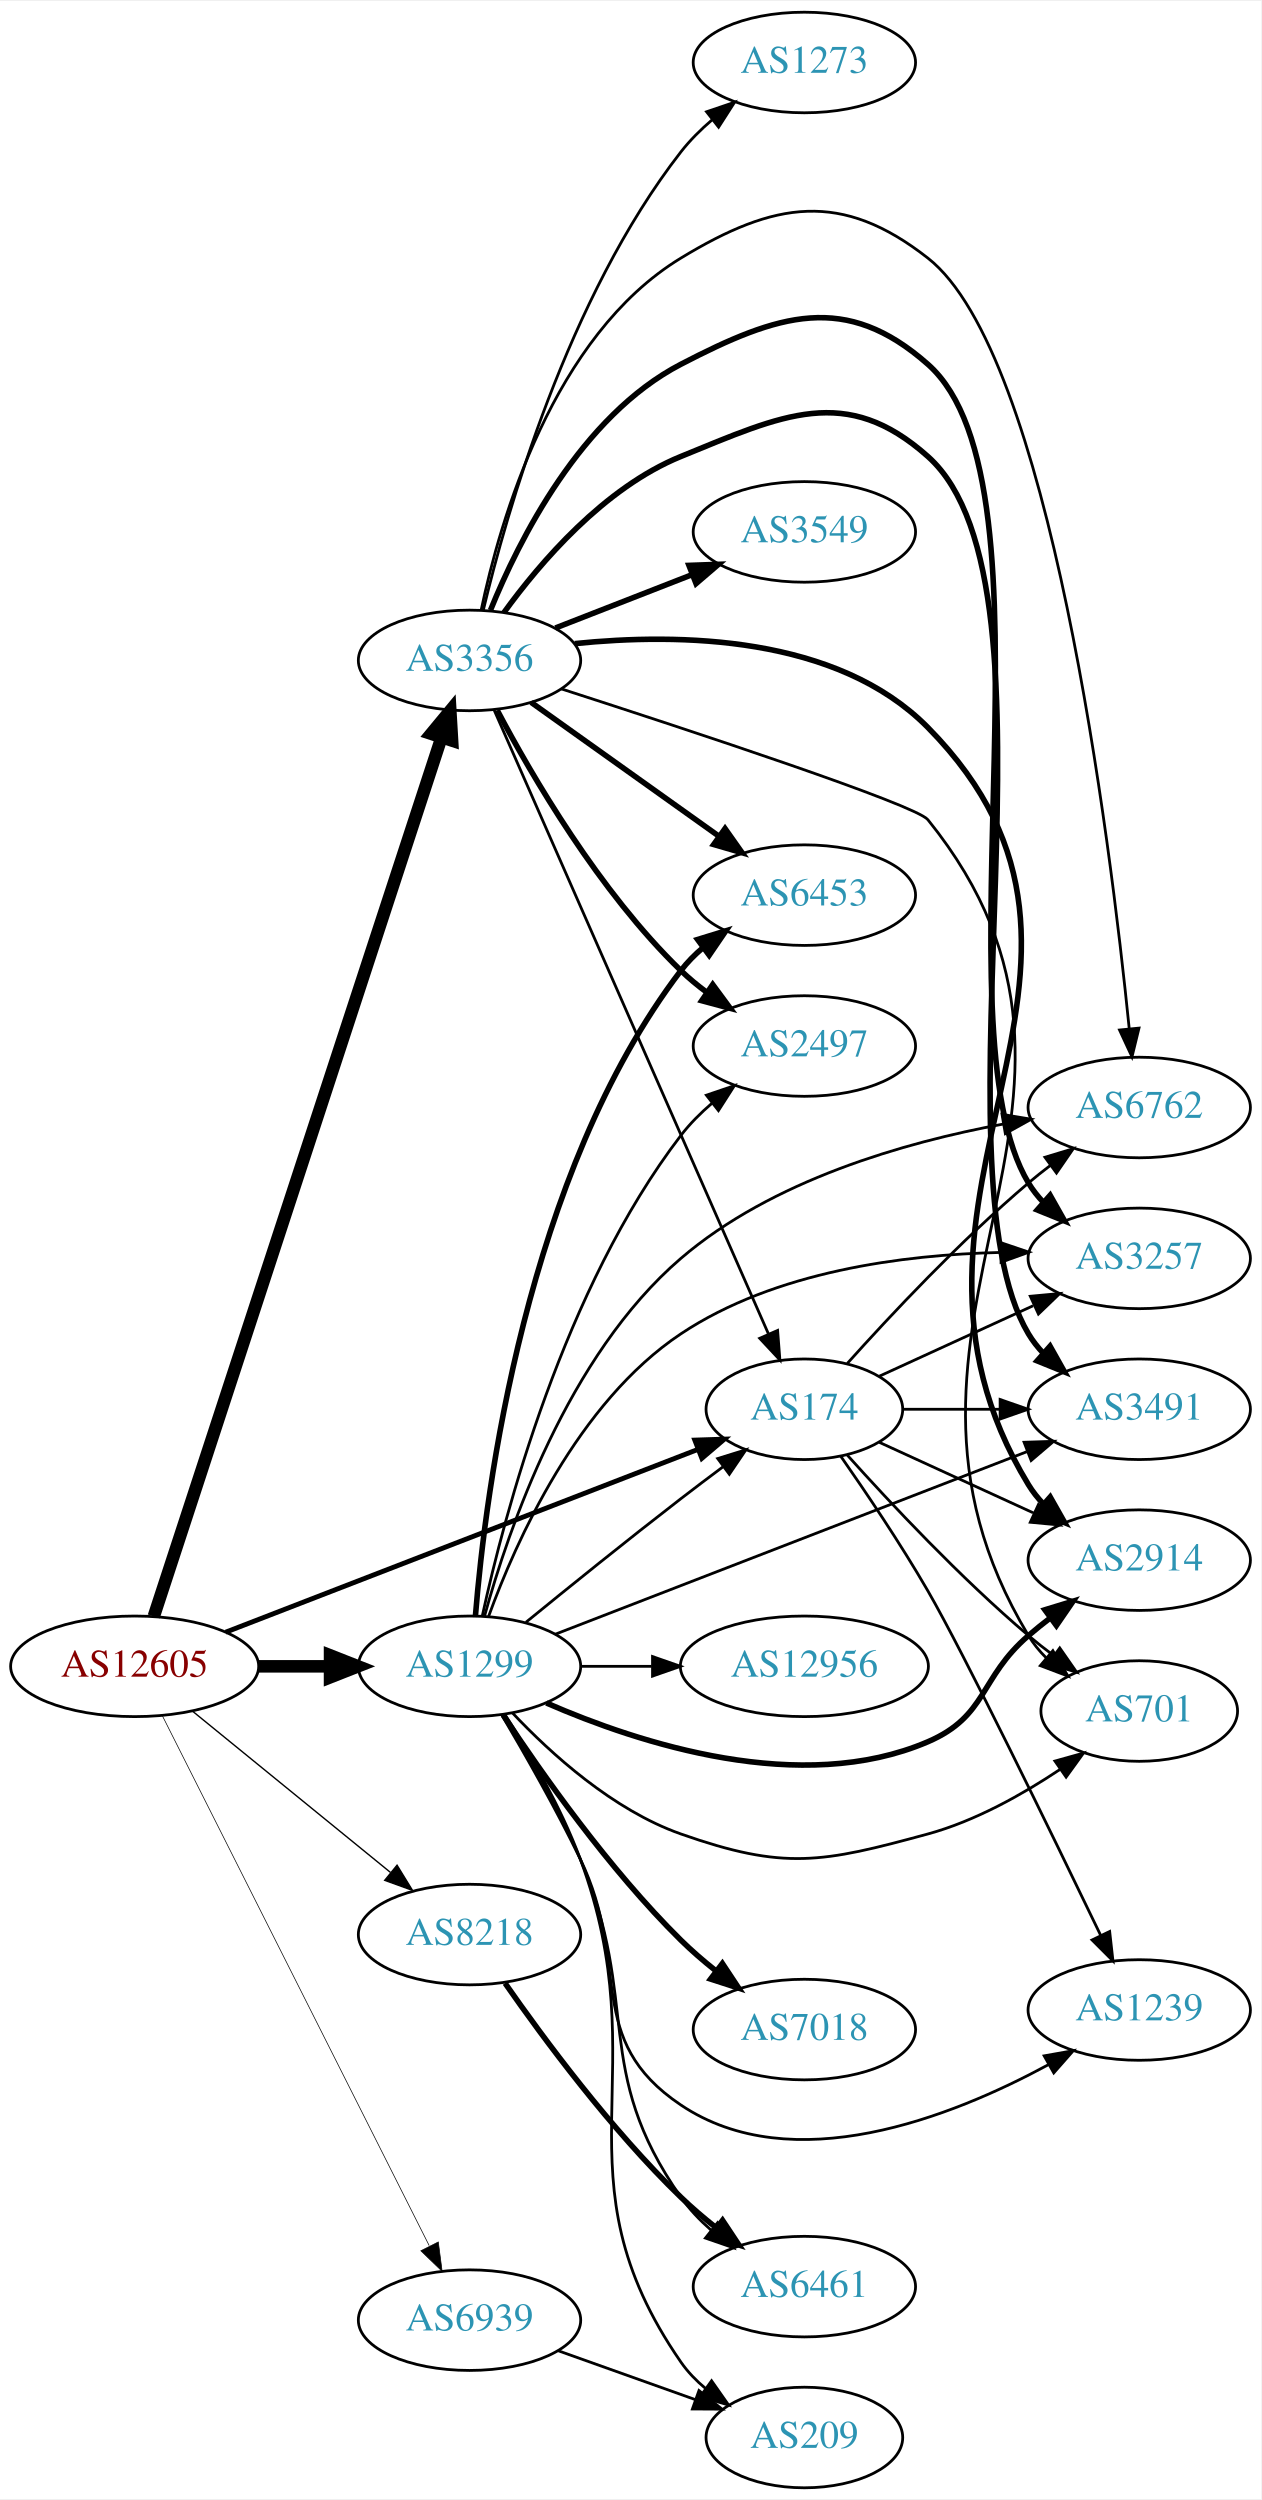
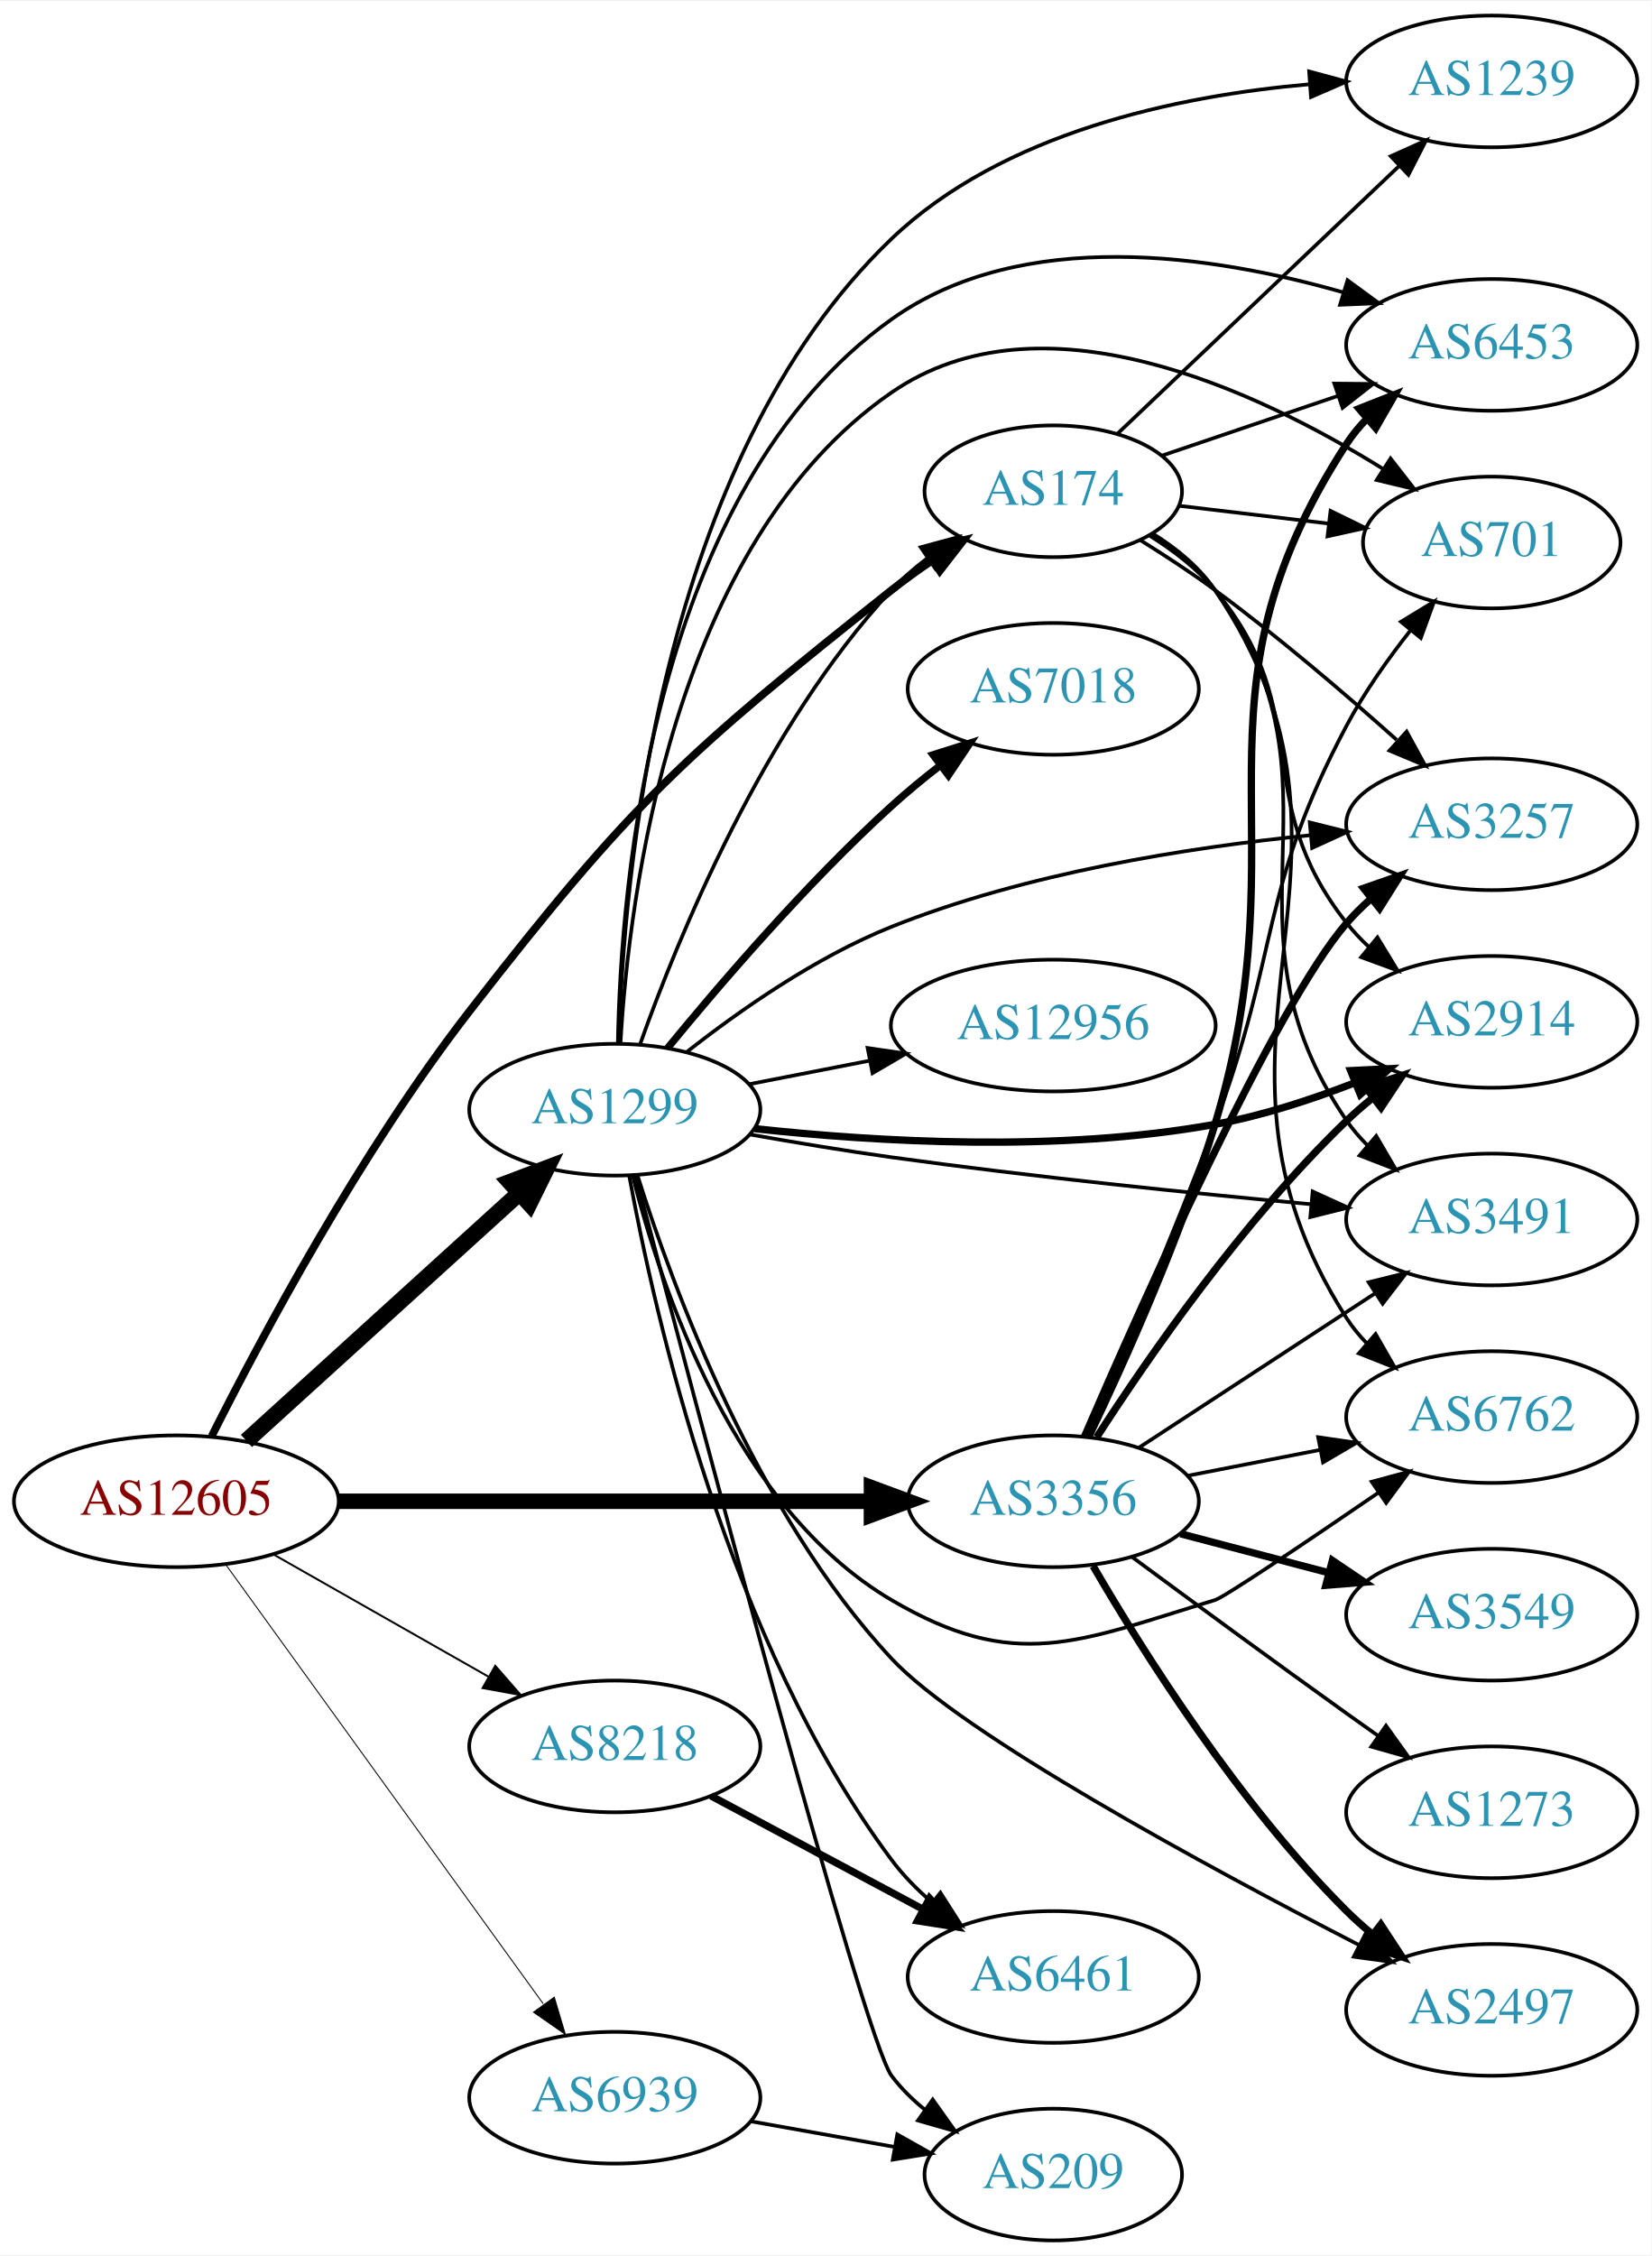
- <svg xmlns="http://www.w3.org/2000/svg" xmlns:xlink="http://www.w3.org/1999/xlink" width="451pt" height="894pt" viewBox="0.00 0.00 451.37 894.00">
-   <g id="graph0" class="graph" transform="scale(1 1) rotate(0) translate(4 890)">
-     <polygon fill="white" stroke="none" points="-4,4 -4,-890 447.37,-890 447.37,4 -4,4" />
+ <svg xmlns="http://www.w3.org/2000/svg" xmlns:xlink="http://www.w3.org/1999/xlink" width="451pt" height="616pt" viewBox="0.00 0.00 451.37 616.00">
+   <g id="graph0" class="graph" transform="scale(1 1) rotate(0) translate(4 612)">
+     <polygon fill="white" stroke="none" points="-4,4 -4,-612 447.37,-612 447.37,4 -4,4" />
    <g id="node1" class="node">
      <g id="a_node1">
        <a xlink:href="/asn/12605" xlink:title="AS12605 ~ Linz, Austria [AT]">
-           <ellipse fill="#ffffff" stroke="black" cx="44.196" cy="-294" rx="44.393" ry="18" />
-           <text text-anchor="middle" x="44.196" y="-290.3" font-family="Times,serif" font-size="14.00" fill="#880000">AS12605</text>
+           <ellipse fill="#ffffff" stroke="black" cx="44.196" cy="-202" rx="44.393" ry="18" />
+           <text text-anchor="middle" x="44.196" y="-198.3" font-family="Times,serif" font-size="14.00" fill="#880000">AS12605</text>
        </a>
      </g>
    </g>
    <g id="node2" class="node">
      <g id="a_node2">
        <a xlink:href="/asn/174" xlink:title="AS174 ~ Cogent Communications [US]">
-           <ellipse fill="#ffffff" stroke="black" cx="283.881" cy="-386" rx="35.194" ry="18" />
-           <text text-anchor="middle" x="283.881" y="-382.3" font-family="Times,serif" font-size="14.00" fill="#2c94b3">AS174</text>
+           <ellipse fill="#ffffff" stroke="black" cx="283.881" cy="-478" rx="35.194" ry="18" />
+           <text text-anchor="middle" x="283.881" y="-474.3" font-family="Times,serif" font-size="14.00" fill="#2c94b3">AS174</text>
        </a>
      </g>
    </g>
    <g id="edge1" class="edge">
-       <path fill="none" stroke="black" stroke-width="1.75" d="M76.759,-306.217C120.497,-323.147 199.388,-353.683 245.855,-371.668" />
-       <polygon fill="black" stroke="black" stroke-width="1.75" points="244.664,-374.96 255.253,-375.306 247.191,-368.432 244.664,-374.96" />
+       <path fill="none" stroke="black" stroke-width="2.118" d="M53.881,-219.817C67.226,-246.378 94.395,-297.367 124.392,-336 168.779,-393.165 183.019,-405.978 239.685,-451 243.208,-453.799 247.036,-456.552 250.91,-459.166" />
+       <polygon fill="black" stroke="black" stroke-width="2.118" points="249.064,-462.14 259.361,-464.633 252.866,-456.263 249.064,-462.14" />
    </g>
    <g id="node3" class="node">
      <g id="a_node3">
        <a xlink:href="/asn/1299" xlink:title="AS1299 ~ Telia Carrier [EU]">
-           <ellipse fill="#ffffff" stroke="black" cx="164.039" cy="-294" rx="39.794" ry="18" />
-           <text text-anchor="middle" x="164.039" y="-290.3" font-family="Times,serif" font-size="14.00" fill="#2c94b3">AS1299</text>
+           <ellipse fill="#ffffff" stroke="black" cx="164.039" cy="-309" rx="39.794" ry="18" />
+           <text text-anchor="middle" x="164.039" y="-305.3" font-family="Times,serif" font-size="14.00" fill="#2c94b3">AS1299</text>
        </a>
      </g>
    </g>
    <g id="edge2" class="edge">
-       <path fill="none" stroke="black" stroke-width="4.5" d="M88.407,-294C96.72,-294 105.482,-294 113.965,-294" />
-       <polygon fill="black" stroke="black" stroke-width="4.5" points="114.123,-297.938 124.123,-294 114.123,-290.063 114.123,-297.938" />
+       <path fill="none" stroke="black" stroke-width="4.5" d="M63.351,-218.484C83.333,-236.628 115.585,-265.913 137.971,-286.239" />
+       <polygon fill="black" stroke="black" stroke-width="4.5" points="135.391,-289.214 145.441,-293.022 140.685,-283.384 135.391,-289.214" />
    </g>
    <g id="node4" class="node">
      <g id="a_node4">
        <a xlink:href="/asn/3356" xlink:title="AS3356 ~ Level 3 Parent, LLC [US]">
-           <ellipse fill="#ffffff" stroke="black" cx="164.039" cy="-654" rx="39.794" ry="18" />
-           <text text-anchor="middle" x="164.039" y="-650.3" font-family="Times,serif" font-size="14.00" fill="#2c94b3">AS3356</text>
+           <ellipse fill="#ffffff" stroke="black" cx="283.881" cy="-202" rx="39.794" ry="18" />
+           <text text-anchor="middle" x="283.881" y="-198.3" font-family="Times,serif" font-size="14.00" fill="#2c94b3">AS3356</text>
        </a>
      </g>
    </g>
    <g id="edge3" class="edge">
-       <path fill="none" stroke="black" stroke-width="4.5" d="M51.04,-311.852C70.162,-370.27 130.962,-556.008 154.038,-626.504" />
-       <polygon fill="black" stroke="black" stroke-width="4.5" points="150.306,-627.761 157.16,-636.04 157.791,-625.311 150.306,-627.761" />
+       <path fill="none" stroke="black" stroke-width="4.235" d="M88.515,-202C129.583,-202 191.197,-202 234.004,-202" />
+       <polygon fill="black" stroke="black" stroke-width="4.235" points="234.187,-205.706 244.187,-202 234.187,-198.294 234.187,-205.706" />
    </g>
    <g id="node5" class="node">
      <g id="a_node5">
        <a xlink:href="/asn/8218" xlink:title="AS8218 ~ legacy Neotelecoms [FR]">
-           <ellipse fill="#ffffff" stroke="black" cx="164.039" cy="-198" rx="39.794" ry="18" />
-           <text text-anchor="middle" x="164.039" y="-194.3" font-family="Times,serif" font-size="14.00" fill="#2c94b3">AS8218</text>
+           <ellipse fill="#ffffff" stroke="black" cx="164.039" cy="-135" rx="39.794" ry="18" />
+           <text text-anchor="middle" x="164.039" y="-131.3" font-family="Times,serif" font-size="14.00" fill="#2c94b3">AS8218</text>
        </a>
      </g>
    </g>
    <g id="edge4" class="edge">
-       <path fill="none" stroke="black" stroke-width="0.5" d="M64.92,-277.932C84.325,-262.124 114.111,-237.859 135.775,-220.21" />
-       <polygon fill="black" stroke="black" stroke-width="0.5" points="138.1,-222.831 143.642,-213.801 133.679,-217.404 138.1,-222.831" />
+       <path fill="none" stroke="black" stroke-width="0.529" d="M70.766,-187.462C87.985,-177.672 110.871,-164.66 129.542,-154.045" />
+       <polygon fill="black" stroke="black" stroke-width="0.529" points="131.363,-157.036 138.326,-149.05 127.903,-150.95 131.363,-157.036" />
    </g>
    <g id="node6" class="node">
      <g id="a_node6">
        <a xlink:href="/asn/6939" xlink:title="AS6939 ~ Hurricane Electric LLC [US]">
-           <ellipse fill="#ffffff" stroke="black" cx="164.039" cy="-60" rx="39.794" ry="18" />
-           <text text-anchor="middle" x="164.039" y="-56.3" font-family="Times,serif" font-size="14.00" fill="#2c94b3">AS6939</text>
+           <ellipse fill="#ffffff" stroke="black" cx="164.039" cy="-39" rx="39.794" ry="18" />
+           <text text-anchor="middle" x="164.039" y="-35.3" font-family="Times,serif" font-size="14.00" fill="#2c94b3">AS6939</text>
        </a>
      </g>
    </g>
    <g id="edge5" class="edge">
-       <path fill="none" stroke="black" stroke-width="0.25" d="M54.053,-276.412C74.535,-235.742 125.273,-134.991 149.605,-86.675" />
-       <polygon fill="black" stroke="black" stroke-width="0.25" points="152.867,-87.979 154.239,-77.473 146.615,-84.83 152.867,-87.979" />
+       <path fill="none" stroke="black" stroke-width="0.265" d="M57.807,-184.556C78.628,-155.757 120.29,-98.129 144.479,-64.671" />
+       <polygon fill="black" stroke="black" stroke-width="0.265" points="147.496,-66.473 150.518,-56.318 141.823,-62.372 147.496,-66.473" />
    </g>
    <g id="node7" class="node">
      <g id="a_node7">
-         <a xlink:href="/asn/2914" xlink:title="AS2914 ~ NTT America, Inc. [US]">
-           <ellipse fill="#ffffff" stroke="black" cx="403.724" cy="-332" rx="39.794" ry="18" />
-           <text text-anchor="middle" x="403.724" y="-328.3" font-family="Times,serif" font-size="14.00" fill="#2c94b3">AS2914</text>
+         <a xlink:href="/asn/6762" xlink:title="AS6762 ~ TELECOM ITALIA SPARKLE S.p.A. [IT]">
+           <ellipse fill="#ffffff" stroke="black" cx="403.724" cy="-225" rx="39.794" ry="18" />
+           <text text-anchor="middle" x="403.724" y="-221.3" font-family="Times,serif" font-size="14.00" fill="#2c94b3">AS6762</text>
        </a>
      </g>
    </g>
    <g id="edge6" class="edge">
-       <path fill="none" stroke="black" d="M310.742,-374.149C326.863,-366.762 347.865,-357.138 365.73,-348.952" />
-       <polygon fill="black" stroke="black" points="367.649,-351.923 375.282,-344.575 364.733,-345.559 367.649,-351.923" />
+       <path fill="none" stroke="black" d="M311.084,-466.423C317.536,-462.409 323.811,-457.296 328.077,-451 378.498,-376.594 315.577,-327.671 364.077,-252 365.651,-249.545 367.535,-247.251 369.612,-245.119" />
+       <polygon fill="black" stroke="black" points="371.981,-247.698 377.252,-238.507 367.4,-242.405 371.981,-247.698" />
    </g>
    <g id="node8" class="node">
      <g id="a_node8">
-         <a xlink:href="/asn/701" xlink:title="AS701 ~ UUNET [US]">
-           <ellipse fill="#ffffff" stroke="black" cx="403.724" cy="-278" rx="35.194" ry="18" />
-           <text text-anchor="middle" x="403.724" y="-274.3" font-family="Times,serif" font-size="14.00" fill="#2c94b3">AS701</text>
+         <a xlink:href="/asn/6453" xlink:title="AS6453 ~ TATA COMMUNICATIONS (AMERICA) INC [US]">
+           <ellipse fill="#ffffff" stroke="black" cx="403.724" cy="-518" rx="39.794" ry="18" />
+           <text text-anchor="middle" x="403.724" y="-514.3" font-family="Times,serif" font-size="14.00" fill="#2c94b3">AS6453</text>
        </a>
      </g>
    </g>
    <g id="edge7" class="edge">
-       <path fill="none" stroke="black" d="M299.243,-369.591C314.516,-352.568 339.775,-325.604 364.077,-305 366.93,-302.582 369.995,-300.167 373.106,-297.831" />
-       <polygon fill="black" stroke="black" points="375.279,-300.578 381.334,-291.884 371.179,-294.905 375.279,-300.578" />
+       <path fill="none" stroke="black" d="M313.709,-487.785C328.154,-492.688 345.898,-498.711 361.733,-504.086" />
+       <polygon fill="black" stroke="black" points="360.705,-507.433 371.299,-507.333 362.955,-500.805 360.705,-507.433" />
    </g>
    <g id="node9" class="node">
      <g id="a_node9">
-         <a xlink:href="/asn/6762" xlink:title="AS6762 ~ TELECOM ITALIA SPARKLE S.p.A. [IT]">
-           <ellipse fill="#ffffff" stroke="black" cx="403.724" cy="-494" rx="39.794" ry="18" />
-           <text text-anchor="middle" x="403.724" y="-490.3" font-family="Times,serif" font-size="14.00" fill="#2c94b3">AS6762</text>
+         <a xlink:href="/asn/701" xlink:title="AS701 ~ UUNET [US]">
+           <ellipse fill="#ffffff" stroke="black" cx="403.724" cy="-464" rx="35.194" ry="18" />
+           <text text-anchor="middle" x="403.724" y="-460.3" font-family="Times,serif" font-size="14.00" fill="#2c94b3">AS701</text>
        </a>
      </g>
    </g>
    <g id="edge8" class="edge">
-       <path fill="none" stroke="black" d="M299.243,-402.409C314.516,-419.432 339.775,-446.396 364.077,-467 366.574,-469.117 369.235,-471.232 371.946,-473.293" />
-       <polygon fill="black" stroke="black" points="369.983,-476.194 380.123,-479.266 374.112,-470.541 369.983,-476.194" />
+       <path fill="none" stroke="black" d="M318.335,-474.026C331.023,-472.518 345.663,-470.779 359.149,-469.177" />
+       <polygon fill="black" stroke="black" points="359.669,-472.64 369.186,-467.984 358.843,-465.689 359.669,-472.64" />
    </g>
    <g id="node10" class="node">
      <g id="a_node10">
-         <a xlink:href="/asn/1239" xlink:title="AS1239 ~ Sprint [US]">
-           <ellipse fill="#ffffff" stroke="black" cx="403.724" cy="-171" rx="39.794" ry="18" />
-           <text text-anchor="middle" x="403.724" y="-167.3" font-family="Times,serif" font-size="14.00" fill="#2c94b3">AS1239</text>
+         <a xlink:href="/asn/3257" xlink:title="AS3257 ~ GTT [DE]">
+           <ellipse fill="#ffffff" stroke="black" cx="403.724" cy="-387" rx="39.794" ry="18" />
+           <text text-anchor="middle" x="403.724" y="-383.3" font-family="Times,serif" font-size="14.00" fill="#2c94b3">AS3257</text>
        </a>
      </g>
    </g>
    <g id="edge9" class="edge">
-       <path fill="none" stroke="black" d="M296.844,-369.262C305.866,-356.347 318.312,-337.892 328.077,-321 341.073,-298.519 372.251,-234.432 389.928,-197.711" />
-       <polygon fill="black" stroke="black" points="393.143,-199.1 394.321,-188.571 386.834,-196.068 393.143,-199.1" />
+       <path fill="none" stroke="black" d="M307.724,-464.61C314.42,-460.449 321.663,-455.713 328.077,-451 345.326,-438.326 363.586,-422.713 377.729,-410.081" />
+       <polygon fill="black" stroke="black" points="380.461,-412.33 385.541,-403.033 375.772,-407.133 380.461,-412.33" />
    </g>
    <g id="node11" class="node">
      <g id="a_node11">
-         <a xlink:href="/asn/3257" xlink:title="AS3257 ~ GTT [DE]">
-           <ellipse fill="#ffffff" stroke="black" cx="403.724" cy="-440" rx="39.794" ry="18" />
-           <text text-anchor="middle" x="403.724" y="-436.3" font-family="Times,serif" font-size="14.00" fill="#2c94b3">AS3257</text>
+         <a xlink:href="/asn/2914" xlink:title="AS2914 ~ NTT America, Inc. [US]">
+           <ellipse fill="#ffffff" stroke="black" cx="403.724" cy="-333" rx="39.794" ry="18" />
+           <text text-anchor="middle" x="403.724" y="-329.3" font-family="Times,serif" font-size="14.00" fill="#2c94b3">AS2914</text>
        </a>
      </g>
    </g>
    <g id="edge10" class="edge">
-       <path fill="none" stroke="black" d="M310.742,-397.851C326.863,-405.238 347.865,-414.862 365.73,-423.048" />
-       <polygon fill="black" stroke="black" points="364.733,-426.441 375.282,-427.425 367.649,-420.077 364.733,-426.441" />
+       <path fill="none" stroke="black" d="M310.289,-465.826C316.738,-461.809 323.21,-456.844 328.077,-451 355.911,-417.578 337.107,-394.123 364.077,-360 365.885,-357.712 367.939,-355.539 370.134,-353.491" />
+       <polygon fill="black" stroke="black" points="372.487,-356.087 377.994,-347.036 368.045,-350.678 372.487,-356.087" />
    </g>
    <g id="node12" class="node">
      <g id="a_node12">
        <a xlink:href="/asn/3491" xlink:title="AS3491 ~ PCCW Global, Inc. [US]">
-           <ellipse fill="#ffffff" stroke="black" cx="403.724" cy="-386" rx="39.794" ry="18" />
-           <text text-anchor="middle" x="403.724" y="-382.3" font-family="Times,serif" font-size="14.00" fill="#2c94b3">AS3491</text>
+           <ellipse fill="#ffffff" stroke="black" cx="403.724" cy="-279" rx="39.794" ry="18" />
+           <text text-anchor="middle" x="403.724" y="-275.3" font-family="Times,serif" font-size="14.00" fill="#2c94b3">AS3491</text>
        </a>
      </g>
    </g>
    <g id="edge11" class="edge">
-       <path fill="none" stroke="black" d="M319.283,-386C330.107,-386 342.275,-386 353.901,-386" />
-       <polygon fill="black" stroke="black" points="353.932,-389.5 363.932,-386 353.932,-382.5 353.932,-389.5" />
-     </g>
-     <g id="edge23" class="edge">
-       <path fill="none" stroke="black" d="M184.206,-309.75C199.187,-321.977 220.6,-339.269 239.685,-354 244.513,-357.726 249.69,-361.635 254.725,-365.39" />
-       <polygon fill="black" stroke="black" points="252.857,-368.363 262.974,-371.507 257.026,-362.739 252.857,-368.363" />
-     </g>
-     <g id="edge12" class="edge">
-       <path fill="none" stroke="black" stroke-width="2" d="M191.538,-280.889C224.73,-266.392 282.745,-247.501 328.077,-267 349.449,-276.192 346.451,-289.816 364.077,-305 366.558,-307.137 369.206,-309.265 371.91,-311.335" />
-       <polygon fill="black" stroke="black" stroke-width="2" points="369.941,-314.231 380.075,-317.322 374.08,-308.586 369.941,-314.231" />
-     </g>
-     <g id="edge22" class="edge">
-       <path fill="none" stroke="black" d="M179.376,-277.348C193.139,-262.749 215.376,-242.559 239.685,-234 276.741,-220.954 290.177,-223.661 328.077,-234 344.983,-238.612 361.958,-248.136 375.44,-257.148" />
-       <polygon fill="black" stroke="black" points="373.553,-260.099 383.76,-262.939 377.552,-254.354 373.553,-260.099" />
-     </g>
-     <g id="edge17" class="edge">
-       <path fill="none" stroke="black" d="M169.443,-312.055C177.847,-342.75 199.063,-405.154 239.685,-440 272.231,-467.917 319.659,-481.51 354.98,-488.062" />
-       <polygon fill="black" stroke="black" points="354.61,-491.55 365.059,-489.803 355.801,-484.652 354.61,-491.55" />
-     </g>
-     <g id="edge16" class="edge">
-       <path fill="none" stroke="black" d="M175.489,-276.73C183.631,-262.959 194.976,-243.055 203.685,-225 222.044,-186.939 204.601,-160.554 239.685,-137 279.572,-110.222 336.362,-132.526 371.312,-151.48" />
-       <polygon fill="black" stroke="black" points="369.699,-154.589 380.13,-156.444 373.133,-148.489 369.699,-154.589" />
-     </g>
-     <g id="edge14" class="edge">
-       <path fill="none" stroke="black" d="M170.883,-311.916C180.596,-338.634 202.737,-388.404 239.685,-413 273.341,-435.405 319.348,-441.325 353.91,-442.12" />
-       <polygon fill="black" stroke="black" points="354.21,-445.622 364.242,-442.214 354.274,-438.623 354.21,-445.622" />
-     </g>
-     <g id="edge19" class="edge">
-       <path fill="none" stroke="black" d="M194.661,-305.466C237.299,-321.97 316.046,-352.45 363.48,-370.81" />
-       <polygon fill="black" stroke="black" points="362.513,-374.189 373.102,-374.535 365.04,-367.661 362.513,-374.189" />
+       <path fill="none" stroke="black" d="M310.818,-466.237C317.27,-462.222 323.61,-457.156 328.077,-451 367.077,-397.259 326.466,-360.722 364.077,-306 365.729,-303.597 367.669,-301.34 369.786,-299.235" />
+       <polygon fill="black" stroke="black" points="372.152,-301.817 377.499,-292.671 367.615,-296.486 372.152,-301.817" />
    </g>
    <g id="node13" class="node">
      <g id="a_node13">
-         <a xlink:href="/asn/7018" xlink:title="AS7018 ~ AT&amp;T Services, Inc. [US]">
-           <ellipse fill="#ffffff" stroke="black" cx="283.881" cy="-164" rx="39.794" ry="18" />
-           <text text-anchor="middle" x="283.881" y="-160.3" font-family="Times,serif" font-size="14.00" fill="#2c94b3">AS7018</text>
-         </a>
-       </g>
-     </g>
-     <g id="edge13" class="edge">
-       <path fill="none" stroke="black" stroke-width="2" d="M176.128,-276.534C189.667,-255.964 213.957,-221.387 239.685,-196 243.49,-192.245 247.756,-188.568 252.084,-185.123" />
-       <polygon fill="black" stroke="black" stroke-width="2" points="254.534,-187.657 260.382,-178.822 250.301,-182.082 254.534,-187.657" />
+         <a xlink:href="/asn/1239" xlink:title="AS1239 ~ Sprint [US]">
+           <ellipse fill="#ffffff" stroke="black" cx="403.724" cy="-590" rx="39.794" ry="18" />
+           <text text-anchor="middle" x="403.724" y="-586.3" font-family="Times,serif" font-size="14.00" fill="#2c94b3">AS1239</text>
+         </a>
+       </g>
+     </g>
+     <g id="edge12" class="edge">
+       <path fill="none" stroke="black" d="M301.515,-493.809C321.579,-512.879 355.471,-545.09 378.453,-566.932" />
+       <polygon fill="black" stroke="black" points="376.133,-569.556 385.793,-573.908 380.955,-564.482 376.133,-569.556" />
+     </g>
+     <g id="edge24" class="edge">
+       <path fill="none" stroke="black" d="M170.991,-326.994C181.261,-355.893 204.636,-413.232 239.685,-451 242.595,-454.136 245.948,-457.051 249.472,-459.716" />
+       <polygon fill="black" stroke="black" points="247.649,-462.71 257.879,-465.469 251.603,-456.933 247.649,-462.71" />
+     </g>
+     <g id="edge23" class="edge">
+       <path fill="none" stroke="black" d="M168.905,-291.028C176.497,-260.742 196.521,-200.364 239.685,-175 273.556,-155.097 290.49,-163.575 328.077,-175 330.71,-175.8 353.122,-190.911 372.708,-204.313" />
+       <polygon fill="black" stroke="black" points="370.918,-207.329 381.144,-210.098 374.877,-201.556 370.918,-207.329" />
+     </g>
+     <g id="edge20" class="edge">
+       <path fill="none" stroke="black" d="M164.883,-327.25C165.628,-370.362 174.249,-478.381 239.685,-525 275.435,-550.47 327.63,-542.547 363.27,-532.321" />
+       <polygon fill="black" stroke="black" points="364.31,-535.663 372.856,-529.401 362.27,-528.967 364.31,-535.663" />
+     </g>
+     <g id="edge17" class="edge">
+       <path fill="none" stroke="black" d="M165.584,-327.101C167.891,-367.291 179.723,-463.673 239.685,-505 280.607,-533.204 339.225,-505.747 373.892,-484.198" />
+       <polygon fill="black" stroke="black" points="376.066,-486.961 382.582,-478.606 372.279,-481.074 376.066,-486.961" />
+     </g>
+     <g id="edge19" class="edge">
+       <path fill="none" stroke="black" d="M183.724,-324.788C198.108,-336.092 218.972,-350.724 239.685,-359 276.384,-373.664 320.738,-380.653 353.913,-383.982" />
+       <polygon fill="black" stroke="black" points="353.988,-387.504 364.267,-384.939 354.632,-380.534 353.988,-387.504" />
+     </g>
+     <g id="edge16" class="edge">
+       <path fill="none" stroke="black" stroke-width="2" d="M202.279,-303.824C235.541,-300.208 285.453,-297.269 328.077,-305 340.845,-307.316 354.272,-311.691 366.164,-316.306" />
+       <polygon fill="black" stroke="black" stroke-width="2" points="365.161,-319.676 375.743,-320.199 367.797,-313.191 365.161,-319.676" />
+     </g>
+     <g id="edge22" class="edge">
+       <path fill="none" stroke="black" d="M201.03,-302.219C213.269,-300.049 227.047,-297.757 239.685,-296 278.092,-290.66 321.801,-286.188 354.288,-283.174" />
+       <polygon fill="black" stroke="black" points="354.781,-286.643 364.421,-282.247 354.144,-279.672 354.781,-286.643" />
+     </g>
+     <g id="edge14" class="edge">
+       <path fill="none" stroke="black" d="M165.128,-327.244C166.376,-371.645 175.954,-486.138 239.685,-547 270.129,-576.073 317.817,-586.052 353.769,-589.215" />
+       <polygon fill="black" stroke="black" points="353.816,-592.727 364.044,-589.964 354.325,-585.746 353.816,-592.727" />
    </g>
    <g id="node14" class="node">
      <g id="a_node14">
+         <a xlink:href="/asn/2497" xlink:title="AS2497 ~ Internet Initiative Japan Inc. [JP]">
+           <ellipse fill="#ffffff" stroke="black" cx="403.724" cy="-63" rx="39.794" ry="18" />
+           <text text-anchor="middle" x="403.724" y="-59.3" font-family="Times,serif" font-size="14.00" fill="#2c94b3">AS2497</text>
+         </a>
+       </g>
+     </g>
+     <g id="edge13" class="edge">
+       <path fill="none" stroke="black" d="M170.301,-290.855C179.864,-260.488 202.6,-198.793 239.685,-159 258.892,-138.391 325.555,-102.301 367.457,-80.728" />
+       <polygon fill="black" stroke="black" points="369.201,-83.767 376.508,-76.095 366.012,-77.536 369.201,-83.767" />
+     </g>
+     <g id="node15" class="node">
+       <g id="a_node15">
+         <a xlink:href="/asn/7018" xlink:title="AS7018 ~ AT&amp;T Services, Inc. [US]">
+           <ellipse fill="#ffffff" stroke="black" cx="283.881" cy="-424" rx="39.794" ry="18" />
+           <text text-anchor="middle" x="283.881" y="-420.3" font-family="Times,serif" font-size="14.00" fill="#2c94b3">AS7018</text>
+         </a>
+       </g>
+     </g>
+     <g id="edge15" class="edge">
+       <path fill="none" stroke="black" stroke-width="2" d="M178.445,-325.81C192.735,-343.251 216.457,-370.877 239.685,-392 243.828,-395.767 248.402,-399.527 252.977,-403.075" />
+       <polygon fill="black" stroke="black" stroke-width="2" points="251.022,-405.984 261.121,-409.189 255.225,-400.386 251.022,-405.984" />
+     </g>
+     <g id="node16" class="node">
+       <g id="a_node16">
        <a xlink:href="/asn/6461" xlink:title="AS6461 ~ Zayo Bandwidth [US]">
          <ellipse fill="#ffffff" stroke="black" cx="283.881" cy="-72" rx="39.794" ry="18" />
          <text text-anchor="middle" x="283.881" y="-68.3" font-family="Times,serif" font-size="14.00" fill="#2c94b3">AS6461</text>
        </a>
      </g>
    </g>
-     <g id="edge15" class="edge">
-       <path fill="none" stroke="black" d="M176.164,-276.676C184.566,-263.039 195.935,-243.338 203.685,-225 225.528,-173.319 207.488,-149.95 239.685,-104 242.688,-99.715 246.447,-95.772 250.487,-92.227" />
-       <polygon fill="black" stroke="black" points="252.801,-94.86 258.478,-85.914 248.461,-89.367 252.801,-94.86" />
-     </g>
-     <g id="node15" class="node">
-       <g id="a_node15">
-         <a xlink:href="/asn/12956" xlink:title="AS12956 ~ TELXIUS [ES]">
-           <ellipse fill="#ffffff" stroke="black" cx="283.881" cy="-294" rx="44.393" ry="18" />
-           <text text-anchor="middle" x="283.881" y="-290.3" font-family="Times,serif" font-size="14.00" fill="#2c94b3">AS12956</text>
-         </a>
-       </g>
-     </g>
    <g id="edge18" class="edge">
-       <path fill="none" stroke="black" d="M203.951,-294C212.054,-294 220.729,-294 229.255,-294" />
-       <polygon fill="black" stroke="black" points="229.533,-297.5 239.533,-294 229.533,-290.5 229.533,-297.5" />
-     </g>
-     <g id="node16" class="node">
-       <g id="a_node16">
-         <a xlink:href="/asn/2497" xlink:title="AS2497 ~ Internet Initiative Japan Inc. [JP]">
-           <ellipse fill="#ffffff" stroke="black" cx="283.881" cy="-516" rx="39.794" ry="18" />
-           <text text-anchor="middle" x="283.881" y="-512.3" font-family="Times,serif" font-size="14.00" fill="#2c94b3">AS2497</text>
-         </a>
-       </g>
-     </g>
-     <g id="edge20" class="edge">
-       <path fill="none" stroke="black" d="M168.634,-312.154C176.453,-348.034 197.762,-429.282 239.685,-484 242.867,-488.153 246.727,-492.022 250.816,-495.532" />
-       <polygon fill="black" stroke="black" points="248.811,-498.408 258.841,-501.82 253.128,-492.897 248.811,-498.408" />
+       <path fill="none" stroke="black" d="M167.994,-290.881C174.908,-252.959 195.052,-163.796 239.685,-104 242.815,-99.807 246.645,-95.916 250.72,-92.395" />
+       <polygon fill="black" stroke="black" points="253.032,-95.029 258.735,-86.1 248.709,-89.524 253.032,-95.029" />
    </g>
    <g id="node17" class="node">
      <g id="a_node17">
-         <a xlink:href="/asn/6453" xlink:title="AS6453 ~ TATA COMMUNICATIONS (AMERICA) INC [US]">
-           <ellipse fill="#ffffff" stroke="black" cx="283.881" cy="-570" rx="39.794" ry="18" />
-           <text text-anchor="middle" x="283.881" y="-566.3" font-family="Times,serif" font-size="14.00" fill="#2c94b3">AS6453</text>
+         <a xlink:href="/asn/12956" xlink:title="AS12956 ~ TELXIUS [ES]">
+           <ellipse fill="#ffffff" stroke="black" cx="283.881" cy="-332" rx="44.393" ry="18" />
+           <text text-anchor="middle" x="283.881" y="-328.3" font-family="Times,serif" font-size="14.00" fill="#2c94b3">AS12956</text>
        </a>
      </g>
    </g>
    <g id="edge21" class="edge">
-       <path fill="none" stroke="black" stroke-width="2" d="M166.167,-312.233C169.739,-356.27 184.117,-470.163 239.685,-543 241.965,-545.988 244.678,-548.729 247.618,-551.221" />
-       <polygon fill="black" stroke="black" stroke-width="2" points="245.661,-554.126 255.789,-557.238 249.812,-548.49 245.661,-554.126" />
+       <path fill="none" stroke="black" d="M200.715,-315.963C211.088,-317.988 222.606,-320.236 233.656,-322.392" />
+       <polygon fill="black" stroke="black" points="233.141,-325.858 243.626,-324.338 234.482,-318.987 233.141,-325.858" />
    </g>
    <g id="node18" class="node">
      <g id="a_node18">
        <a xlink:href="/asn/209" xlink:title="AS209 ~ CenturyLink Communications, LLC [US]">
          <ellipse fill="#ffffff" stroke="black" cx="283.881" cy="-18" rx="35.194" ry="18" />
          <text text-anchor="middle" x="283.881" y="-14.3" font-family="Times,serif" font-size="14.00" fill="#2c94b3">AS209</text>
        </a>
      </g>
    </g>
-     <g id="edge24" class="edge">
-       <path fill="none" stroke="black" d="M176.643,-276.865C185.302,-263.331 196.784,-243.674 203.685,-225 231.965,-148.474 193.298,-112.114 239.685,-45 242.118,-41.481 245.173,-38.327 248.53,-35.527" />
-       <polygon fill="black" stroke="black" points="250.668,-38.301 256.755,-29.629 246.589,-32.612 250.668,-38.301" />
+     <g id="edge25" class="edge">
+       <path fill="none" stroke="black" d="M169.789,-290.837C185.013,-232.825 232.037,-55.19 239.685,-45 242.253,-41.578 245.393,-38.486 248.797,-35.72" />
+       <polygon fill="black" stroke="black" points="250.936,-38.494 257.074,-29.859 246.891,-32.782 250.936,-38.494" />
    </g>
    <g id="edge33" class="edge">
-       <path fill="none" stroke="black" d="M172.771,-636.416C192.872,-590.701 246.88,-467.875 270.983,-413.059" />
-       <polygon fill="black" stroke="black" points="274.299,-414.212 275.121,-403.649 267.892,-411.394 274.299,-414.212" />
+       <path fill="none" stroke="black" d="M320.558,-208.963C331.989,-211.194 344.811,-213.697 356.865,-216.049" />
+       <polygon fill="black" stroke="black" points="356.277,-219.501 366.762,-217.981 357.618,-212.63 356.277,-219.501" />
+     </g>
+     <g id="edge29" class="edge">
+       <path fill="none" stroke="black" stroke-width="2" d="M293.684,-219.818C303.353,-240.031 318.745,-274.194 328.077,-305 352.489,-385.584 318.209,-420.389 364.077,-491 365.666,-493.445 367.56,-495.733 369.645,-497.859" />
+       <polygon fill="black" stroke="black" stroke-width="2" points="367.441,-500.58 377.299,-504.463 372.014,-495.28 367.441,-500.58" />
+     </g>
+     <g id="edge32" class="edge">
+       <path fill="none" stroke="black" d="M292.799,-219.694C301.804,-240.08 316.729,-274.671 328.077,-305 345.956,-352.783 340.134,-368.949 364.077,-414 368.892,-423.06 375.347,-432.173 381.6,-440.091" />
+       <polygon fill="black" stroke="black" points="378.92,-442.343 387.967,-447.858 384.334,-437.905 378.92,-442.343" />
+     </g>
+     <g id="edge28" class="edge">
+       <path fill="none" stroke="black" stroke-width="2" d="M292.412,-219.665C308.069,-255.897 344.312,-337.135 364.077,-360 366.034,-362.264 368.221,-364.432 370.531,-366.485" />
+       <polygon fill="black" stroke="black" stroke-width="2" points="368.706,-369.506 378.709,-372.997 373.066,-364.03 368.706,-369.506" />
+     </g>
+     <g id="edge26" class="edge">
+       <path fill="none" stroke="black" stroke-width="2" d="M295.769,-219.513C309.846,-241.314 335.915,-278.97 364.077,-306 366.236,-308.072 368.567,-310.103 370.976,-312.063" />
+       <polygon fill="black" stroke="black" stroke-width="2" points="369.252,-315.148 379.334,-318.404 373.483,-309.571 369.252,-315.148" />
+     </g>
+     <g id="edge34" class="edge">
+       <path fill="none" stroke="black" d="M307.324,-216.664C325.59,-228.599 351.566,-245.573 371.802,-258.795" />
+       <polygon fill="black" stroke="black" points="370.079,-261.85 380.365,-264.39 373.908,-255.99 370.079,-261.85" />
    </g>
    <g id="edge27" class="edge">
-       <path fill="none" stroke="black" stroke-width="2" d="M201.679,-660.018C238.89,-663.848 295.535,-663.004 328.077,-630 413.385,-543.482 300.93,-462.804 364.077,-359 365.593,-356.509 367.435,-354.188 369.483,-352.039" />
-       <polygon fill="black" stroke="black" stroke-width="2" points="371.854,-354.615 377.068,-345.392 367.24,-349.351 371.854,-354.615" />
-     </g>
-     <g id="edge34" class="edge">
-       <path fill="none" stroke="black" d="M196.959,-643.796C243.197,-628.88 323.795,-602.31 328.077,-597 410.153,-495.207 296.644,-417.031 364.077,-305 365.808,-302.125 367.975,-299.478 370.395,-297.06" />
-       <polygon fill="black" stroke="black" points="372.813,-299.601 378.229,-290.495 368.317,-294.236 372.813,-299.601" />
-     </g>
-     <g id="edge31" class="edge">
-       <path fill="none" stroke="black" d="M168.196,-671.983C174.895,-704 193.849,-770.132 239.685,-798 273.253,-818.409 297.163,-822.242 328.077,-798 371.715,-763.781 393.217,-590.922 400.143,-522.217" />
-       <polygon fill="black" stroke="black" points="403.64,-522.414 401.131,-512.121 396.673,-521.733 403.64,-522.414" />
-     </g>
-     <g id="edge29" class="edge">
-       <path fill="none" stroke="black" stroke-width="2" d="M171.53,-671.964C181.677,-697.014 203.923,-741.444 239.685,-760 274.556,-778.093 298.653,-786.03 328.077,-760 377.211,-716.534 330.259,-523.212 364.077,-467 365.58,-464.502 367.414,-462.176 369.456,-460.022" />
-       <polygon fill="black" stroke="black" stroke-width="2" points="371.827,-462.598 377.029,-453.369 367.207,-457.34 371.827,-462.598" />
-     </g>
-     <g id="edge26" class="edge">
-       <path fill="none" stroke="black" stroke-width="2" d="M176.366,-671.159C189.265,-688.974 212.158,-715.777 239.685,-727 276.063,-741.831 298.759,-753.149 328.077,-727 380.493,-680.25 328.114,-473.329 364.077,-413 365.57,-410.495 367.396,-408.165 369.433,-406.009" />
-       <polygon fill="black" stroke="black" stroke-width="2" points="371.805,-408.585 376.997,-399.349 367.179,-403.331 371.805,-408.585" />
-     </g>
-     <g id="edge30" class="edge">
-       <path fill="none" stroke="black" stroke-width="2" d="M173.955,-636.18C186.317,-612.749 210.472,-571.253 239.685,-543 242.536,-540.243 245.713,-537.623 249.016,-535.177" />
-       <polygon fill="black" stroke="black" stroke-width="2" points="251.08,-538.006 257.366,-529.477 247.134,-532.224 251.08,-538.006" />
-     </g>
-     <g id="edge25" class="edge">
-       <path fill="none" stroke="black" stroke-width="2" d="M186.107,-638.982C204.842,-625.627 232.434,-605.96 253.366,-591.039" />
-       <polygon fill="black" stroke="black" stroke-width="2" points="255.487,-593.825 261.598,-585.171 251.424,-588.125 255.487,-593.825" />
+       <path fill="none" stroke="black" stroke-width="2" d="M294.774,-184.283C308.368,-160.933 334.525,-119.385 364.077,-90 366.199,-87.89 368.504,-85.832 370.895,-83.854" />
+       <polygon fill="black" stroke="black" stroke-width="2" points="373.408,-86.338 379.22,-77.479 369.152,-80.78 373.408,-86.338" />
    </g>
    <g id="node19" class="node">
      <g id="a_node19">
        <a xlink:href="/asn/3549" xlink:title="AS3549 ~ Level 3 Parent, LLC [US]">
-           <ellipse fill="#ffffff" stroke="black" cx="283.881" cy="-700" rx="39.794" ry="18" />
-           <text text-anchor="middle" x="283.881" y="-696.3" font-family="Times,serif" font-size="14.00" fill="#2c94b3">AS3549</text>
-         </a>
-       </g>
-     </g>
-     <g id="edge28" class="edge">
-       <path fill="none" stroke="black" stroke-width="2" d="M194.775,-665.608C209.569,-671.382 227.646,-678.439 243.568,-684.654" />
-       <polygon fill="black" stroke="black" stroke-width="2" points="242.566,-688.02 253.154,-688.396 245.111,-681.499 242.566,-688.02" />
+           <ellipse fill="#ffffff" stroke="black" cx="403.724" cy="-171" rx="39.794" ry="18" />
+           <text text-anchor="middle" x="403.724" y="-167.3" font-family="Times,serif" font-size="14.00" fill="#2c94b3">AS3549</text>
+         </a>
+       </g>
+     </g>
+     <g id="edge30" class="edge">
+       <path fill="none" stroke="black" stroke-width="2" d="M318.65,-193.117C331.224,-189.809 345.679,-186.006 359.017,-182.498" />
+       <polygon fill="black" stroke="black" stroke-width="2" points="360.169,-185.814 368.95,-179.885 358.388,-179.044 360.169,-185.814" />
    </g>
    <g id="node20" class="node">
      <g id="a_node20">
        <a xlink:href="/asn/1273" xlink:title="AS1273 ~ Vodafone Group PLC [EU]">
-           <ellipse fill="#ffffff" stroke="black" cx="283.881" cy="-868" rx="39.794" ry="18" />
-           <text text-anchor="middle" x="283.881" y="-864.3" font-family="Times,serif" font-size="14.00" fill="#2c94b3">AS1273</text>
-         </a>
-       </g>
-     </g>
-     <g id="edge32" class="edge">
-       <path fill="none" stroke="black" d="M168.958,-671.921C177.223,-706.552 199.105,-783.844 239.685,-836 242.898,-840.13 246.776,-843.985 250.872,-847.489" />
-       <polygon fill="black" stroke="black" points="248.871,-850.367 258.903,-853.771 253.184,-844.853 248.871,-850.367" />
+           <ellipse fill="#ffffff" stroke="black" cx="403.724" cy="-117" rx="39.794" ry="18" />
+           <text text-anchor="middle" x="403.724" y="-113.3" font-family="Times,serif" font-size="14.00" fill="#2c94b3">AS1273</text>
+         </a>
+       </g>
+     </g>
+     <g id="edge31" class="edge">
+       <path fill="none" stroke="black" d="M305.301,-186.852C321.241,-175.075 343.979,-158.377 364.077,-144 366.892,-141.987 369.831,-139.902 372.777,-137.824" />
+       <polygon fill="black" stroke="black" points="374.824,-140.663 380.998,-132.052 370.802,-134.934 374.824,-140.663" />
    </g>
    <g id="edge35" class="edge">
-       <path fill="none" stroke="black" stroke-width="2" d="M176.761,-180.588C190.524,-160.823 214.667,-128.192 239.685,-104 243.528,-100.284 247.814,-96.628 252.152,-93.193" />
-       <polygon fill="black" stroke="black" stroke-width="2" points="254.601,-95.728 260.457,-86.899 250.373,-90.15 254.601,-95.728" />
+       <path fill="none" stroke="black" stroke-width="2" d="M190.319,-121.485C207.212,-112.453 229.654,-100.456 248.21,-90.536" />
+       <polygon fill="black" stroke="black" stroke-width="2" points="250.067,-93.511 257.236,-85.71 246.767,-87.338 250.067,-93.511" />
    </g>
    <g id="edge36" class="edge">
-       <path fill="none" stroke="black" d="M195.693,-49.075C210.715,-43.721 228.95,-37.221 244.852,-31.554" />
-       <polygon fill="black" stroke="black" points="246.158,-34.804 254.403,-28.15 243.808,-28.21 246.158,-34.804" />
+       <path fill="none" stroke="black" d="M201.357,-32.528C213.737,-30.322 227.686,-27.836 240.499,-25.553" />
+       <polygon fill="black" stroke="black" points="241.25,-28.974 250.48,-23.774 240.021,-22.083 241.25,-28.974" />
    </g>
  </g>
</svg>
